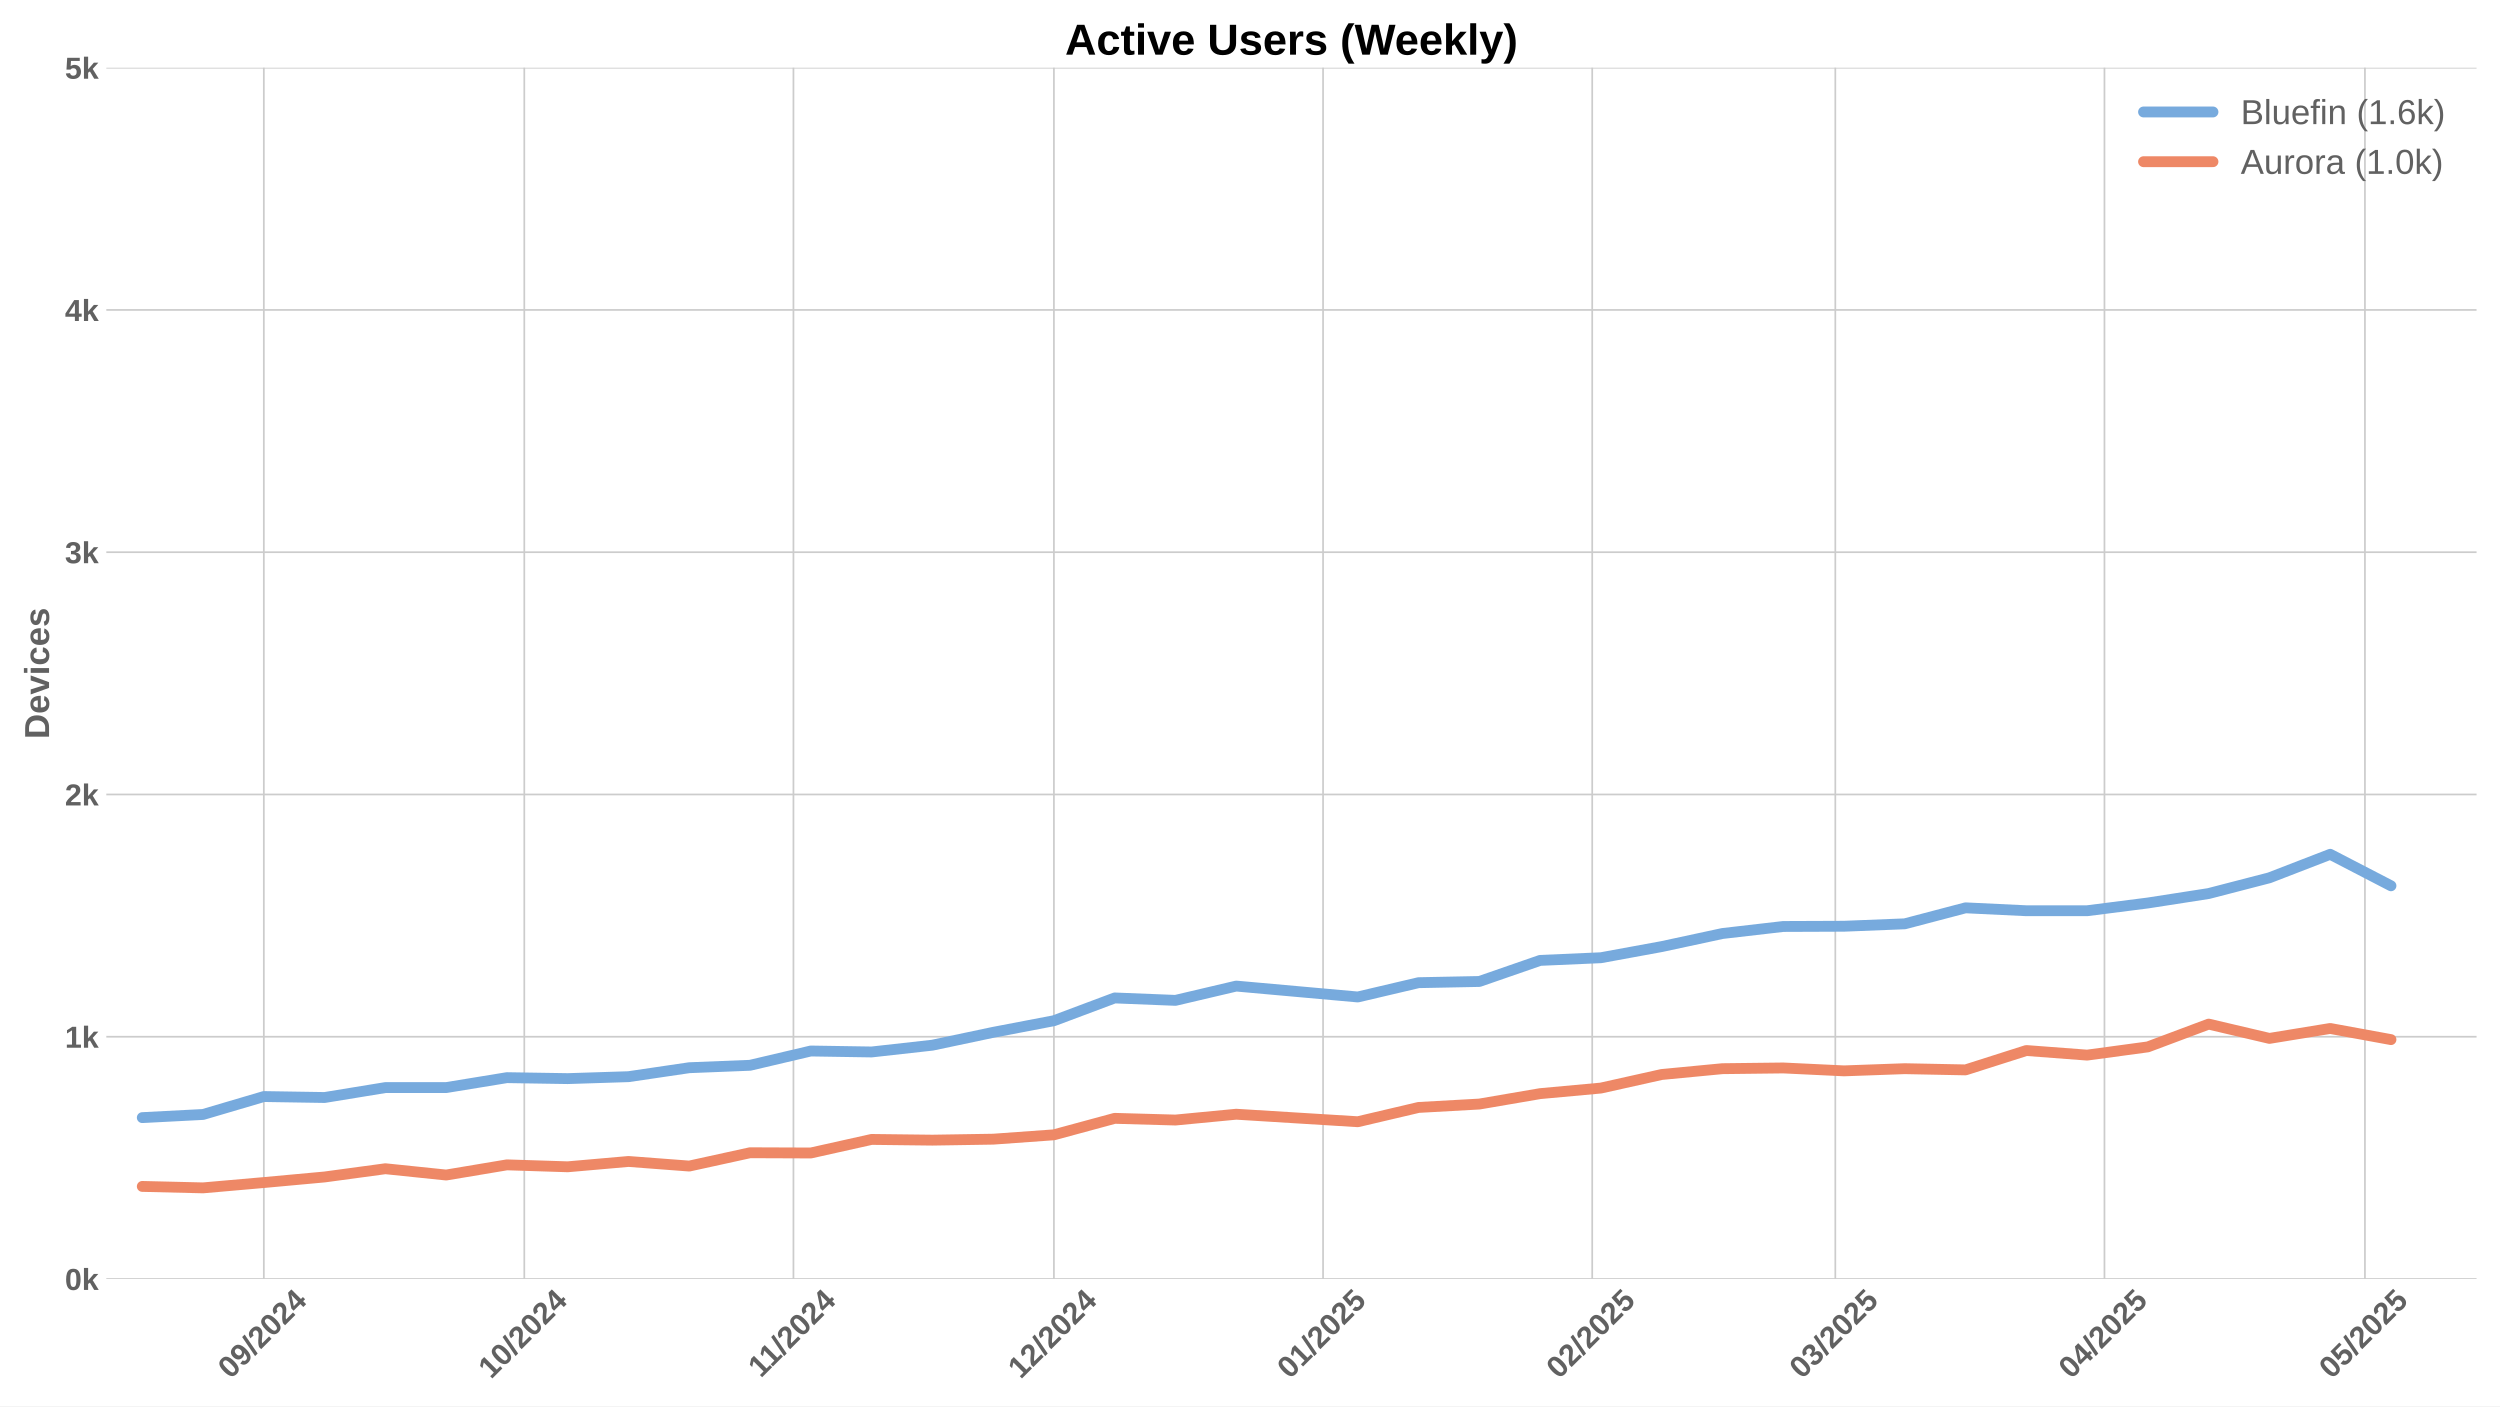
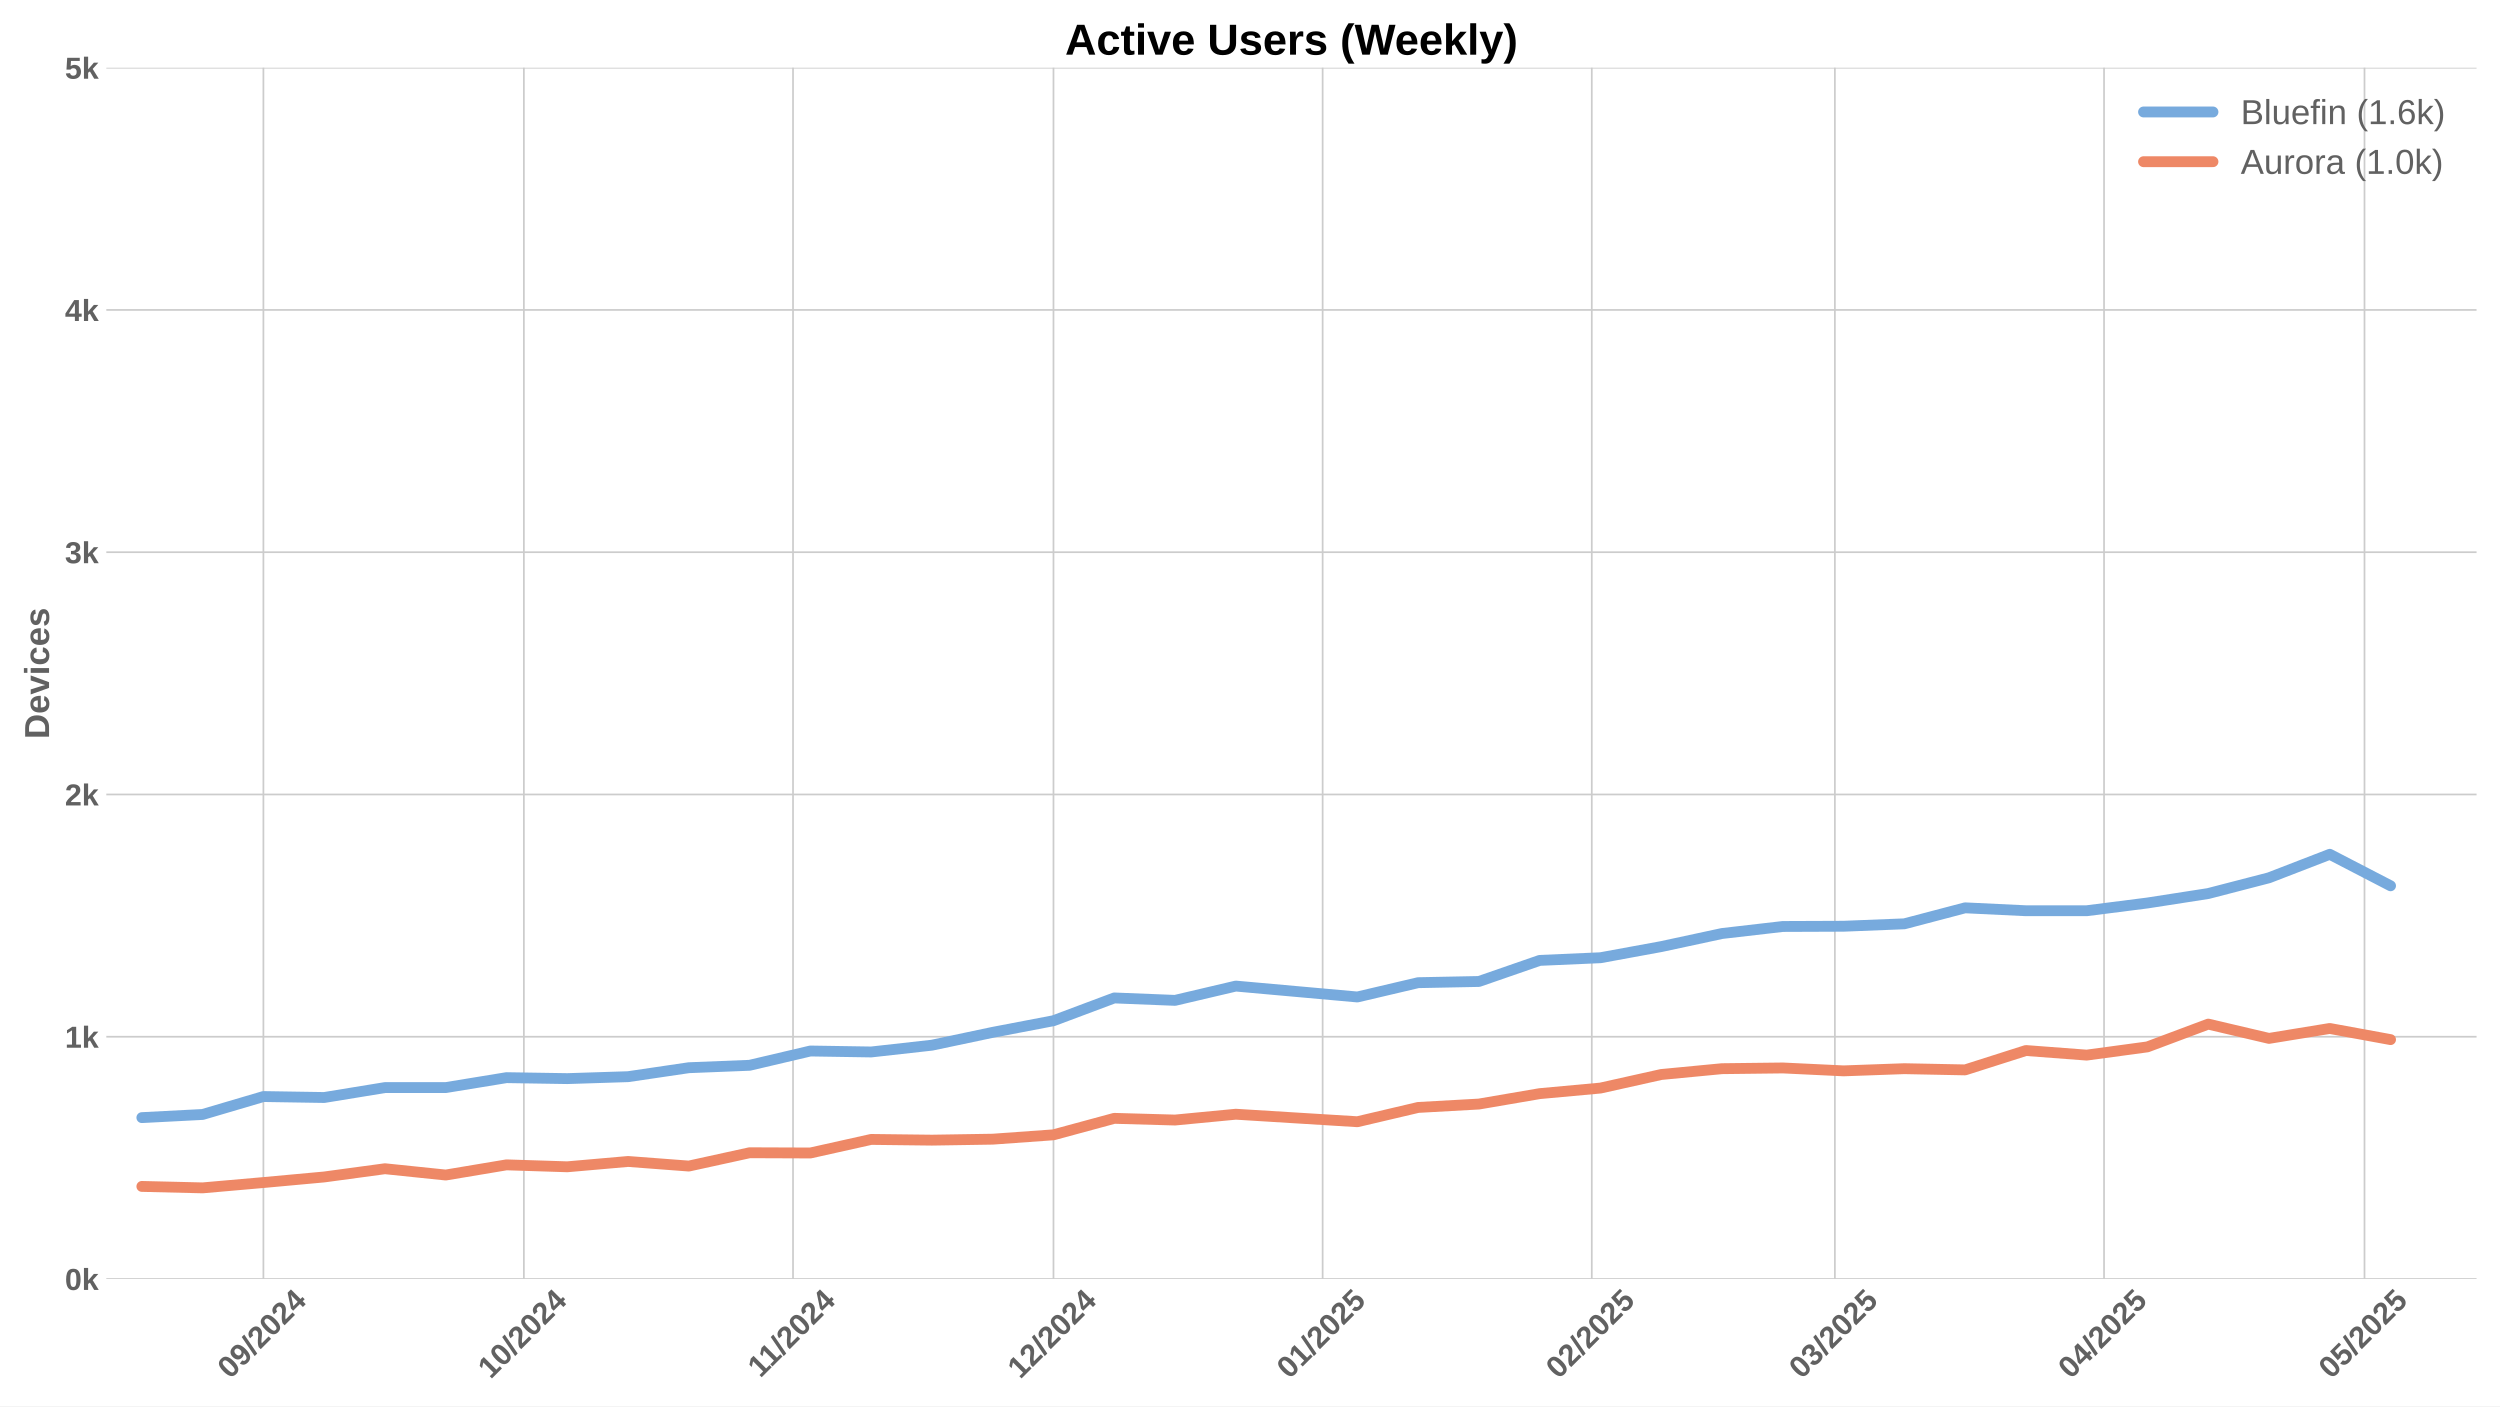
<svg xmlns="http://www.w3.org/2000/svg" xmlns:xlink="http://www.w3.org/1999/xlink" width="1152pt" height="648pt" viewBox="0 0 1152 648" version="1.1">
  <defs>
    <style type="text/css">*{stroke-linejoin: round; stroke-linecap: butt}</style>
  </defs>
  <g id="figure_1">
    <g id="patch_1">
      <path d="M 0 648  L 1152 648  L 1152 0  L 0 0  z " style="fill: #ffffff" />
    </g>
    <g id="axes_1">
      <g id="patch_2">
        <path d="M 48.99 589.343  L 1141.2 589.343  L 1141.2 31.2  L 48.99 31.2  z " style="fill: #ffffff" />
      </g>
      <g id="matplotlib.axis_1">
        <g id="xtick_1">
          <g id="line2d_1">
-             <path d="M 121.573 589.343  L 121.573 31.2  " clip-path="url(#p0af22b8884)" style="fill: none; stroke: #cccccc; stroke-width: 0.8; stroke-linecap: round" />
+             <path d="M 121.376 589.343  L 121.376 31.2  " clip-path="url(#pfebfe35dcc)" style="fill: none; stroke: #cccccc; stroke-width: 0.8; stroke-linecap: round" />
          </g>
          <g id="line2d_2" />
          <g id="text_1">
-             <g style="fill: #616161" transform="translate(106.2426 635.7977) rotate(-45) scale(0.14 -0.14)">
+             <g style="fill: #616161" transform="translate(106.0461 635.7977) rotate(-45) scale(0.14 -0.14)">
              <defs>
                <path id="LiberationSans-Bold-30" d="M 3297 2203  Q 3297 1088 2914 512  Q 2531 -63 1766 -63  Q 253 -63 253 2203  Q 253 2994 418 3494  Q 584 3994 915 4231  Q 1247 4469 1791 4469  Q 2572 4469 2934 3903  Q 3297 3338 3297 2203  z M 2416 2203  Q 2416 2813 2356 3150  Q 2297 3488 2165 3634  Q 2034 3781 1784 3781  Q 1519 3781 1383 3632  Q 1247 3484 1189 3148  Q 1131 2813 1131 2203  Q 1131 1600 1192 1261  Q 1253 922 1386 775  Q 1519 628 1772 628  Q 2022 628 2158 783  Q 2294 938 2355 1278  Q 2416 1619 2416 2203  z " transform="scale(0.015625)" />
                <path id="LiberationSans-Bold-39" d="M 3322 2272  Q 3322 1100 2894 518  Q 2466 -63 1678 -63  Q 1097 -63 767 185  Q 438 434 300 972  L 1125 1088  Q 1247 628 1688 628  Q 2056 628 2254 981  Q 2453 1334 2459 2028  Q 2341 1794 2070 1661  Q 1800 1528 1488 1528  Q 906 1528 564 1923  Q 222 2319 222 2994  Q 222 3688 623 4078  Q 1025 4469 1759 4469  Q 2550 4469 2936 3920  Q 3322 3372 3322 2272  z M 2394 2888  Q 2394 3297 2214 3539  Q 2034 3781 1738 3781  Q 1447 3781 1280 3570  Q 1113 3359 1113 2988  Q 1113 2622 1278 2401  Q 1444 2181 1741 2181  Q 2022 2181 2208 2373  Q 2394 2566 2394 2888  z " transform="scale(0.015625)" />
                <path id="LiberationSans-Bold-2f" d="M 63 -128  L 972 4638  L 1716 4638  L 822 -128  L 63 -128  z " transform="scale(0.015625)" />
                <path id="LiberationSans-Bold-32" d="M 222 0  L 222 609  Q 394 988 711 1347  Q 1028 1706 1509 2097  Q 1972 2472 2158 2715  Q 2344 2959 2344 3194  Q 2344 3769 1766 3769  Q 1484 3769 1336 3617  Q 1188 3466 1144 3163  L 259 3213  Q 334 3825 717 4147  Q 1100 4469 1759 4469  Q 2472 4469 2853 4144  Q 3234 3819 3234 3231  Q 3234 2922 3112 2672  Q 2991 2422 2800 2211  Q 2609 2000 2376 1815  Q 2144 1631 1925 1456  Q 1706 1281 1526 1103  Q 1347 925 1259 722  L 3303 722  L 3303 0  L 222 0  z " transform="scale(0.015625)" />
                <path id="LiberationSans-Bold-34" d="M 2938 897  L 2938 0  L 2100 0  L 2100 897  L 97 897  L 97 1556  L 1956 4403  L 2938 4403  L 2938 1550  L 3525 1550  L 3525 897  L 2938 897  z M 2100 2991  Q 2100 3159 2111 3356  Q 2122 3553 2128 3609  Q 2047 3434 1834 3103  L 813 1550  L 2100 1550  L 2100 2991  z " transform="scale(0.015625)" />
              </defs>
              <use xlink:href="#LiberationSans-Bold-30" />
              <use xlink:href="#LiberationSans-Bold-39" transform="translate(55.61523 0)" />
              <use xlink:href="#LiberationSans-Bold-2f" transform="translate(111.2305 0)" />
              <use xlink:href="#LiberationSans-Bold-32" transform="translate(139.0137 0)" />
              <use xlink:href="#LiberationSans-Bold-30" transform="translate(194.6289 0)" />
              <use xlink:href="#LiberationSans-Bold-32" transform="translate(250.2441 0)" />
              <use xlink:href="#LiberationSans-Bold-34" transform="translate(305.8594 0)" />
            </g>
          </g>
        </g>
        <g id="xtick_2">
          <g id="line2d_3">
-             <path d="M 241.596 589.343  L 241.596 31.2  " clip-path="url(#p0af22b8884)" style="fill: none; stroke: #cccccc; stroke-width: 0.8; stroke-linecap: round" />
+             <path d="M 241.399 589.343  L 241.399 31.2  " clip-path="url(#pfebfe35dcc)" style="fill: none; stroke: #cccccc; stroke-width: 0.8; stroke-linecap: round" />
          </g>
          <g id="line2d_4" />
          <g id="text_2">
-             <g style="fill: #616161" transform="translate(226.2656 635.7977) rotate(-45) scale(0.14 -0.14)">
+             <g style="fill: #616161" transform="translate(226.0692 635.7977) rotate(-45) scale(0.14 -0.14)">
              <defs>
                <path id="LiberationSans-Bold-31" d="M 403 0  L 403 653  L 1494 653  L 1494 3656  L 438 2997  L 438 3688  L 1541 4403  L 2372 4403  L 2372 653  L 3381 653  L 3381 0  L 403 0  z " transform="scale(0.015625)" />
              </defs>
              <use xlink:href="#LiberationSans-Bold-31" />
              <use xlink:href="#LiberationSans-Bold-30" transform="translate(55.61523 0)" />
              <use xlink:href="#LiberationSans-Bold-2f" transform="translate(111.2305 0)" />
              <use xlink:href="#LiberationSans-Bold-32" transform="translate(139.0137 0)" />
              <use xlink:href="#LiberationSans-Bold-30" transform="translate(194.6289 0)" />
              <use xlink:href="#LiberationSans-Bold-32" transform="translate(250.2441 0)" />
              <use xlink:href="#LiberationSans-Bold-34" transform="translate(305.8594 0)" />
            </g>
          </g>
        </g>
        <g id="xtick_3">
          <g id="line2d_5">
-             <path d="M 365.62 589.343  L 365.62 31.2  " clip-path="url(#p0af22b8884)" style="fill: none; stroke: #cccccc; stroke-width: 0.8; stroke-linecap: round" />
+             <path d="M 365.423 589.343  L 365.423 31.2  " clip-path="url(#pfebfe35dcc)" style="fill: none; stroke: #cccccc; stroke-width: 0.8; stroke-linecap: round" />
          </g>
          <g id="line2d_6" />
          <g id="text_3">
-             <g style="fill: #616161" transform="translate(350.5617 635.2532) rotate(-45) scale(0.14 -0.14)">
+             <g style="fill: #616161" transform="translate(350.3653 635.2532) rotate(-45) scale(0.14 -0.14)">
              <use xlink:href="#LiberationSans-Bold-31" />
              <use xlink:href="#LiberationSans-Bold-31" transform="translate(50.11523 0)" />
              <use xlink:href="#LiberationSans-Bold-2f" transform="translate(105.7305 0)" />
              <use xlink:href="#LiberationSans-Bold-32" transform="translate(133.5137 0)" />
              <use xlink:href="#LiberationSans-Bold-30" transform="translate(189.1289 0)" />
              <use xlink:href="#LiberationSans-Bold-32" transform="translate(244.7441 0)" />
              <use xlink:href="#LiberationSans-Bold-34" transform="translate(300.3594 0)" />
            </g>
          </g>
        </g>
        <g id="xtick_4">
          <g id="line2d_7">
-             <path d="M 485.643 589.343  L 485.643 31.2  " clip-path="url(#p0af22b8884)" style="fill: none; stroke: #cccccc; stroke-width: 0.8; stroke-linecap: round" />
+             <path d="M 485.446 589.343  L 485.446 31.2  " clip-path="url(#pfebfe35dcc)" style="fill: none; stroke: #cccccc; stroke-width: 0.8; stroke-linecap: round" />
          </g>
          <g id="line2d_8" />
          <g id="text_4">
-             <g style="fill: #616161" transform="translate(470.3126 635.7977) rotate(-45) scale(0.14 -0.14)">
+             <g style="fill: #616161" transform="translate(470.1161 635.7977) rotate(-45) scale(0.14 -0.14)">
              <use xlink:href="#LiberationSans-Bold-31" />
              <use xlink:href="#LiberationSans-Bold-32" transform="translate(55.61523 0)" />
              <use xlink:href="#LiberationSans-Bold-2f" transform="translate(111.2305 0)" />
              <use xlink:href="#LiberationSans-Bold-32" transform="translate(139.0137 0)" />
              <use xlink:href="#LiberationSans-Bold-30" transform="translate(194.6289 0)" />
              <use xlink:href="#LiberationSans-Bold-32" transform="translate(250.2441 0)" />
              <use xlink:href="#LiberationSans-Bold-34" transform="translate(305.8594 0)" />
            </g>
          </g>
        </g>
        <g id="xtick_5">
          <g id="line2d_9">
-             <path d="M 609.667 589.343  L 609.667 31.2  " clip-path="url(#p0af22b8884)" style="fill: none; stroke: #cccccc; stroke-width: 0.8; stroke-linecap: round" />
+             <path d="M 609.47 589.343  L 609.47 31.2  " clip-path="url(#pfebfe35dcc)" style="fill: none; stroke: #cccccc; stroke-width: 0.8; stroke-linecap: round" />
          </g>
          <g id="line2d_10" />
          <g id="text_5">
-             <g style="fill: #616161" transform="translate(594.3364 635.7977) rotate(-45) scale(0.14 -0.14)">
+             <g style="fill: #616161" transform="translate(594.14 635.7977) rotate(-45) scale(0.14 -0.14)">
              <defs>
                <path id="LiberationSans-Bold-35" d="M 3381 1466  Q 3381 766 2945 351  Q 2509 -63 1750 -63  Q 1088 -63 689 235  Q 291 534 197 1100  L 1075 1172  Q 1144 891 1319 762  Q 1494 634 1759 634  Q 2088 634 2283 843  Q 2478 1053 2478 1447  Q 2478 1794 2293 2001  Q 2109 2209 1778 2209  Q 1413 2209 1181 1925  L 325 1925  L 478 4403  L 3125 4403  L 3125 3750  L 1275 3750  L 1203 2638  Q 1522 2919 2000 2919  Q 2628 2919 3004 2528  Q 3381 2138 3381 1466  z " transform="scale(0.015625)" />
              </defs>
              <use xlink:href="#LiberationSans-Bold-30" />
              <use xlink:href="#LiberationSans-Bold-31" transform="translate(55.61523 0)" />
              <use xlink:href="#LiberationSans-Bold-2f" transform="translate(111.2305 0)" />
              <use xlink:href="#LiberationSans-Bold-32" transform="translate(139.0137 0)" />
              <use xlink:href="#LiberationSans-Bold-30" transform="translate(194.6289 0)" />
              <use xlink:href="#LiberationSans-Bold-32" transform="translate(250.2441 0)" />
              <use xlink:href="#LiberationSans-Bold-35" transform="translate(305.8594 0)" />
            </g>
          </g>
        </g>
        <g id="xtick_6">
          <g id="line2d_11">
-             <path d="M 733.691 589.343  L 733.691 31.2  " clip-path="url(#p0af22b8884)" style="fill: none; stroke: #cccccc; stroke-width: 0.8; stroke-linecap: round" />
+             <path d="M 733.494 589.343  L 733.494 31.2  " clip-path="url(#pfebfe35dcc)" style="fill: none; stroke: #cccccc; stroke-width: 0.8; stroke-linecap: round" />
          </g>
          <g id="line2d_12" />
          <g id="text_6">
-             <g style="fill: #616161" transform="translate(718.3603 635.7977) rotate(-45) scale(0.14 -0.14)">
+             <g style="fill: #616161" transform="translate(718.1638 635.7977) rotate(-45) scale(0.14 -0.14)">
              <use xlink:href="#LiberationSans-Bold-30" />
              <use xlink:href="#LiberationSans-Bold-32" transform="translate(55.61523 0)" />
              <use xlink:href="#LiberationSans-Bold-2f" transform="translate(111.2305 0)" />
              <use xlink:href="#LiberationSans-Bold-32" transform="translate(139.0137 0)" />
              <use xlink:href="#LiberationSans-Bold-30" transform="translate(194.6289 0)" />
              <use xlink:href="#LiberationSans-Bold-32" transform="translate(250.2441 0)" />
              <use xlink:href="#LiberationSans-Bold-35" transform="translate(305.8594 0)" />
            </g>
          </g>
        </g>
        <g id="xtick_7">
          <g id="line2d_13">
-             <path d="M 845.712 589.343  L 845.712 31.2  " clip-path="url(#p0af22b8884)" style="fill: none; stroke: #cccccc; stroke-width: 0.8; stroke-linecap: round" />
+             <path d="M 845.516 589.343  L 845.516 31.2  " clip-path="url(#pfebfe35dcc)" style="fill: none; stroke: #cccccc; stroke-width: 0.8; stroke-linecap: round" />
          </g>
          <g id="line2d_14" />
          <g id="text_7">
-             <g style="fill: #616161" transform="translate(830.3818 635.7977) rotate(-45) scale(0.14 -0.14)">
+             <g style="fill: #616161" transform="translate(830.1853 635.7977) rotate(-45) scale(0.14 -0.14)">
              <defs>
                <path id="LiberationSans-Bold-33" d="M 3328 1222  Q 3328 603 2922 265  Q 2516 -72 1766 -72  Q 1056 -72 637 254  Q 219 581 147 1197  L 1041 1275  Q 1125 641 1763 641  Q 2078 641 2253 797  Q 2428 953 2428 1275  Q 2428 1569 2215 1725  Q 2003 1881 1584 1881  L 1278 1881  L 1278 2591  L 1566 2591  Q 1944 2591 2134 2745  Q 2325 2900 2325 3188  Q 2325 3459 2173 3614  Q 2022 3769 1731 3769  Q 1459 3769 1292 3619  Q 1125 3469 1100 3194  L 222 3256  Q 291 3825 694 4147  Q 1097 4469 1747 4469  Q 2438 4469 2827 4158  Q 3216 3847 3216 3297  Q 3216 2884 2973 2618  Q 2731 2353 2275 2266  L 2275 2253  Q 2781 2194 3054 1920  Q 3328 1647 3328 1222  z " transform="scale(0.015625)" />
              </defs>
              <use xlink:href="#LiberationSans-Bold-30" />
              <use xlink:href="#LiberationSans-Bold-33" transform="translate(55.61523 0)" />
              <use xlink:href="#LiberationSans-Bold-2f" transform="translate(111.2305 0)" />
              <use xlink:href="#LiberationSans-Bold-32" transform="translate(139.0137 0)" />
              <use xlink:href="#LiberationSans-Bold-30" transform="translate(194.6289 0)" />
              <use xlink:href="#LiberationSans-Bold-32" transform="translate(250.2441 0)" />
              <use xlink:href="#LiberationSans-Bold-35" transform="translate(305.8594 0)" />
            </g>
          </g>
        </g>
        <g id="xtick_8">
          <g id="line2d_15">
-             <path d="M 969.736 589.343  L 969.736 31.2  " clip-path="url(#p0af22b8884)" style="fill: none; stroke: #cccccc; stroke-width: 0.8; stroke-linecap: round" />
+             <path d="M 969.539 589.343  L 969.539 31.2  " clip-path="url(#pfebfe35dcc)" style="fill: none; stroke: #cccccc; stroke-width: 0.8; stroke-linecap: round" />
          </g>
          <g id="line2d_16" />
          <g id="text_8">
-             <g style="fill: #616161" transform="translate(954.4056 635.7977) rotate(-45) scale(0.14 -0.14)">
+             <g style="fill: #616161" transform="translate(954.2092 635.7977) rotate(-45) scale(0.14 -0.14)">
              <use xlink:href="#LiberationSans-Bold-30" />
              <use xlink:href="#LiberationSans-Bold-34" transform="translate(55.61523 0)" />
              <use xlink:href="#LiberationSans-Bold-2f" transform="translate(111.2305 0)" />
              <use xlink:href="#LiberationSans-Bold-32" transform="translate(139.0137 0)" />
              <use xlink:href="#LiberationSans-Bold-30" transform="translate(194.6289 0)" />
              <use xlink:href="#LiberationSans-Bold-32" transform="translate(250.2441 0)" />
              <use xlink:href="#LiberationSans-Bold-35" transform="translate(305.8594 0)" />
            </g>
          </g>
        </g>
        <g id="xtick_9">
          <g id="line2d_17">
-             <path d="M 1089.759 589.343  L 1089.759 31.2  " clip-path="url(#p0af22b8884)" style="fill: none; stroke: #cccccc; stroke-width: 0.8; stroke-linecap: round" />
+             <path d="M 1089.563 589.343  L 1089.563 31.2  " clip-path="url(#pfebfe35dcc)" style="fill: none; stroke: #cccccc; stroke-width: 0.8; stroke-linecap: round" />
          </g>
          <g id="line2d_18" />
          <g id="text_9">
-             <g style="fill: #616161" transform="translate(1074.429 635.7977) rotate(-45) scale(0.14 -0.14)">
+             <g style="fill: #616161" transform="translate(1074.232 635.7977) rotate(-45) scale(0.14 -0.14)">
              <use xlink:href="#LiberationSans-Bold-30" />
              <use xlink:href="#LiberationSans-Bold-35" transform="translate(55.61523 0)" />
              <use xlink:href="#LiberationSans-Bold-2f" transform="translate(111.2305 0)" />
              <use xlink:href="#LiberationSans-Bold-32" transform="translate(139.0137 0)" />
              <use xlink:href="#LiberationSans-Bold-30" transform="translate(194.6289 0)" />
              <use xlink:href="#LiberationSans-Bold-32" transform="translate(250.2441 0)" />
              <use xlink:href="#LiberationSans-Bold-35" transform="translate(305.8594 0)" />
            </g>
          </g>
        </g>
      </g>
      <g id="matplotlib.axis_2">
        <g id="ytick_1">
          <g id="line2d_19">
-             <path d="M 48.99 589.343  L 1141.2 589.343  " clip-path="url(#p0af22b8884)" style="fill: none; stroke: #cccccc; stroke-width: 0.8; stroke-linecap: round" />
+             <path d="M 48.99 589.343  L 1141.2 589.343  " clip-path="url(#pfebfe35dcc)" style="fill: none; stroke: #cccccc; stroke-width: 0.8; stroke-linecap: round" />
          </g>
          <g id="line2d_20" />
          <g id="text_10">
            <g style="fill: #616161" transform="translate(29.91937 594.416) scale(0.14 -0.14)">
              <defs>
                <path id="LiberationSans-Bold-6b" d="M 2606 0  L 1703 1531  L 1325 1269  L 1325 0  L 447 0  L 447 4638  L 1325 4638  L 1325 1981  L 2531 3381  L 3475 3381  L 2288 2063  L 3566 0  L 2606 0  z " transform="scale(0.015625)" />
              </defs>
              <use xlink:href="#LiberationSans-Bold-30" />
              <use xlink:href="#LiberationSans-Bold-6b" transform="translate(55.61523 0)" />
            </g>
          </g>
        </g>
        <g id="ytick_2">
          <g id="line2d_21">
-             <path d="M 48.99 477.715  L 1141.2 477.715  " clip-path="url(#p0af22b8884)" style="fill: none; stroke: #cccccc; stroke-width: 0.8; stroke-linecap: round" />
+             <path d="M 48.99 477.715  L 1141.2 477.715  " clip-path="url(#pfebfe35dcc)" style="fill: none; stroke: #cccccc; stroke-width: 0.8; stroke-linecap: round" />
          </g>
          <g id="line2d_22" />
          <g id="text_11">
            <g style="fill: #616161" transform="translate(29.91937 482.7874) scale(0.14 -0.14)">
              <use xlink:href="#LiberationSans-Bold-31" />
              <use xlink:href="#LiberationSans-Bold-6b" transform="translate(55.61523 0)" />
            </g>
          </g>
        </g>
        <g id="ytick_3">
          <g id="line2d_23">
-             <path d="M 48.99 366.086  L 1141.2 366.086  " clip-path="url(#p0af22b8884)" style="fill: none; stroke: #cccccc; stroke-width: 0.8; stroke-linecap: round" />
+             <path d="M 48.99 366.086  L 1141.2 366.086  " clip-path="url(#pfebfe35dcc)" style="fill: none; stroke: #cccccc; stroke-width: 0.8; stroke-linecap: round" />
          </g>
          <g id="line2d_24" />
          <g id="text_12">
            <g style="fill: #616161" transform="translate(29.91937 371.1587) scale(0.14 -0.14)">
              <use xlink:href="#LiberationSans-Bold-32" />
              <use xlink:href="#LiberationSans-Bold-6b" transform="translate(55.61523 0)" />
            </g>
          </g>
        </g>
        <g id="ytick_4">
          <g id="line2d_25">
-             <path d="M 48.99 254.457  L 1141.2 254.457  " clip-path="url(#p0af22b8884)" style="fill: none; stroke: #cccccc; stroke-width: 0.8; stroke-linecap: round" />
+             <path d="M 48.99 254.457  L 1141.2 254.457  " clip-path="url(#pfebfe35dcc)" style="fill: none; stroke: #cccccc; stroke-width: 0.8; stroke-linecap: round" />
          </g>
          <g id="line2d_26" />
          <g id="text_13">
            <g style="fill: #616161" transform="translate(29.91937 259.5301) scale(0.14 -0.14)">
              <use xlink:href="#LiberationSans-Bold-33" />
              <use xlink:href="#LiberationSans-Bold-6b" transform="translate(55.61523 0)" />
            </g>
          </g>
        </g>
        <g id="ytick_5">
          <g id="line2d_27">
-             <path d="M 48.99 142.829  L 1141.2 142.829  " clip-path="url(#p0af22b8884)" style="fill: none; stroke: #cccccc; stroke-width: 0.8; stroke-linecap: round" />
+             <path d="M 48.99 142.829  L 1141.2 142.829  " clip-path="url(#pfebfe35dcc)" style="fill: none; stroke: #cccccc; stroke-width: 0.8; stroke-linecap: round" />
          </g>
          <g id="line2d_28" />
          <g id="text_14">
            <g style="fill: #616161" transform="translate(29.91937 147.9015) scale(0.14 -0.14)">
              <use xlink:href="#LiberationSans-Bold-34" />
              <use xlink:href="#LiberationSans-Bold-6b" transform="translate(55.61523 0)" />
            </g>
          </g>
        </g>
        <g id="ytick_6">
          <g id="line2d_29">
-             <path d="M 48.99 31.2  L 1141.2 31.2  " clip-path="url(#p0af22b8884)" style="fill: none; stroke: #cccccc; stroke-width: 0.8; stroke-linecap: round" />
+             <path d="M 48.99 31.2  L 1141.2 31.2  " clip-path="url(#pfebfe35dcc)" style="fill: none; stroke: #cccccc; stroke-width: 0.8; stroke-linecap: round" />
          </g>
          <g id="line2d_30" />
          <g id="text_15">
            <g style="fill: #616161" transform="translate(29.91937 36.27281) scale(0.14 -0.14)">
              <use xlink:href="#LiberationSans-Bold-35" />
              <use xlink:href="#LiberationSans-Bold-6b" transform="translate(55.61523 0)" />
            </g>
          </g>
        </g>
        <g id="text_16">
          <g style="fill: #616161" transform="translate(22.59937 340.5153) rotate(-90) scale(0.16 -0.16)">
            <defs>
              <path id="LiberationSans-Bold-44" d="M 4353 2234  Q 4353 1553 4086 1045  Q 3819 538 3330 269  Q 2841 0 2209 0  L 428 0  L 428 4403  L 2022 4403  Q 3134 4403 3743 3842  Q 4353 3281 4353 2234  z M 3425 2234  Q 3425 2944 3056 3317  Q 2688 3691 2003 3691  L 1350 3691  L 1350 713  L 2131 713  Q 2725 713 3075 1122  Q 3425 1531 3425 2234  z " transform="scale(0.015625)" />
              <path id="LiberationSans-Bold-65" d="M 1831 -63  Q 1069 -63 659 389  Q 250 841 250 1706  Q 250 2544 665 2994  Q 1081 3444 1844 3444  Q 2572 3444 2956 2961  Q 3341 2478 3341 1547  L 3341 1522  L 1172 1522  Q 1172 1028 1355 776  Q 1538 525 1875 525  Q 2341 525 2463 928  L 3291 856  Q 2931 -63 1831 -63  z M 1831 2891  Q 1522 2891 1355 2675  Q 1188 2459 1178 2072  L 2491 2072  Q 2466 2481 2294 2686  Q 2122 2891 1831 2891  z " transform="scale(0.015625)" />
              <path id="LiberationSans-Bold-76" d="M 2284 0  L 1234 0  L 25 3381  L 953 3381  L 1544 1491  Q 1591 1334 1766 709  Q 1797 838 1894 1159  Q 1991 1481 2613 3381  L 3531 3381  L 2284 0  z " transform="scale(0.015625)" />
              <path id="LiberationSans-Bold-69" d="M 447 3991  L 447 4638  L 1325 4638  L 1325 3991  L 447 3991  z M 447 0  L 447 3381  L 1325 3381  L 1325 0  L 447 0  z " transform="scale(0.015625)" />
              <path id="LiberationSans-Bold-63" d="M 1856 -63  Q 1088 -63 669 395  Q 250 853 250 1672  Q 250 2509 672 2976  Q 1094 3444 1869 3444  Q 2466 3444 2856 3144  Q 3247 2844 3347 2316  L 2463 2272  Q 2425 2531 2275 2686  Q 2125 2841 1850 2841  Q 1172 2841 1172 1706  Q 1172 538 1863 538  Q 2113 538 2281 695  Q 2450 853 2491 1166  L 3372 1125  Q 3325 778 3123 506  Q 2922 234 2594 85  Q 2266 -63 1856 -63  z " transform="scale(0.015625)" />
              <path id="LiberationSans-Bold-73" d="M 3297 988  Q 3297 497 2895 217  Q 2494 -63 1784 -63  Q 1088 -63 717 157  Q 347 378 225 844  L 997 959  Q 1063 719 1223 619  Q 1384 519 1784 519  Q 2153 519 2322 612  Q 2491 706 2491 906  Q 2491 1069 2355 1164  Q 2219 1259 1894 1325  Q 1150 1472 890 1598  Q 631 1725 495 1926  Q 359 2128 359 2422  Q 359 2906 732 3176  Q 1106 3447 1791 3447  Q 2394 3447 2761 3212  Q 3128 2978 3219 2534  L 2441 2453  Q 2403 2659 2256 2761  Q 2109 2863 1791 2863  Q 1478 2863 1322 2783  Q 1166 2703 1166 2516  Q 1166 2369 1286 2283  Q 1406 2197 1691 2141  Q 2088 2059 2395 1973  Q 2703 1888 2889 1769  Q 3075 1650 3186 1464  Q 3297 1278 3297 988  z " transform="scale(0.015625)" />
            </defs>
            <use xlink:href="#LiberationSans-Bold-44" />
            <use xlink:href="#LiberationSans-Bold-65" transform="translate(72.2168 0)" />
            <use xlink:href="#LiberationSans-Bold-76" transform="translate(127.832 0)" />
            <use xlink:href="#LiberationSans-Bold-69" transform="translate(183.4473 0)" />
            <use xlink:href="#LiberationSans-Bold-63" transform="translate(211.2305 0)" />
            <use xlink:href="#LiberationSans-Bold-65" transform="translate(266.8457 0)" />
            <use xlink:href="#LiberationSans-Bold-73" transform="translate(322.4609 0)" />
          </g>
        </g>
      </g>
      <g id="line2d_31">
-         <path d="M 65.562 514.999  L 93.567 513.547  L 121.573 505.287  L 149.578 505.733  L 177.584 501.157  L 205.589 501.157  L 233.594 496.58  L 261.6 497.026  L 289.605 496.133  L 317.611 492.003  L 345.616 490.887  L 373.621 484.301  L 401.627 484.747  L 429.632 481.622  L 457.637 475.705  L 485.643 470.347  L 513.648 459.854  L 541.654 460.97  L 569.659 454.384  L 625.67 459.407  L 653.675 452.821  L 681.681 452.263  L 709.686 442.552  L 737.691 441.324  L 765.697 436.189  L 793.702 430.161  L 821.707 426.924  L 849.713 426.812  L 877.718 425.696  L 905.724 418.328  L 933.729 419.668  L 961.734 419.668  L 989.74 416.096  L 1017.745 411.742  L 1045.751 404.486  L 1073.756 393.658  L 1101.761 408.17  " clip-path="url(#p0af22b8884)" style="fill: none; stroke: #77aadd; stroke-width: 5; stroke-linecap: round" />
+         <path d="M 65.366 514.999  L 93.371 513.547  L 121.376 505.287  L 149.382 505.733  L 177.387 501.157  L 205.393 501.157  L 233.398 496.58  L 261.403 497.026  L 289.409 496.133  L 317.414 492.003  L 345.419 490.887  L 373.425 484.301  L 401.43 484.747  L 429.436 481.622  L 457.441 475.705  L 485.446 470.347  L 513.452 459.854  L 541.457 460.97  L 569.463 454.384  L 625.473 459.407  L 653.479 452.821  L 681.484 452.263  L 709.489 442.552  L 737.495 441.324  L 765.5 436.189  L 793.506 430.161  L 821.511 426.924  L 849.516 426.812  L 877.522 425.696  L 905.527 418.328  L 933.533 419.668  L 961.538 419.668  L 989.543 416.096  L 1017.549 411.742  L 1045.554 404.486  L 1073.559 393.658  L 1101.565 408.17  " clip-path="url(#pfebfe35dcc)" style="fill: none; stroke: #77aadd; stroke-width: 5; stroke-linecap: round" />
      </g>
      <g id="line2d_32">
-         <path d="M 65.562 546.701  L 93.567 547.371  L 121.573 544.915  L 149.578 542.348  L 177.584 538.552  L 205.589 541.455  L 233.594 536.766  L 261.6 537.659  L 289.605 535.203  L 317.611 537.324  L 345.616 531.185  L 373.621 531.296  L 401.627 525.045  L 429.632 525.38  L 457.637 524.933  L 485.643 522.924  L 513.648 515.333  L 541.654 516.115  L 569.659 513.436  L 625.67 516.896  L 653.675 510.31  L 681.681 508.747  L 709.686 503.947  L 737.691 501.38  L 765.697 495.129  L 793.702 492.45  L 821.707 492.115  L 849.713 493.454  L 877.718 492.45  L 905.724 493.008  L 933.729 484.077  L 961.734 486.198  L 989.74 482.403  L 1017.745 471.91  L 1045.751 478.496  L 1073.756 473.919  L 1101.761 479.054  " clip-path="url(#p0af22b8884)" style="fill: none; stroke: #ee8866; stroke-width: 5; stroke-linecap: round" />
+         <path d="M 65.366 546.701  L 93.371 547.371  L 121.376 544.915  L 149.382 542.348  L 177.387 538.552  L 205.393 541.455  L 233.398 536.766  L 261.403 537.659  L 289.409 535.203  L 317.414 537.324  L 345.419 531.185  L 373.425 531.296  L 401.43 525.045  L 429.436 525.38  L 457.441 524.933  L 485.446 522.924  L 513.452 515.333  L 541.457 516.115  L 569.463 513.436  L 625.473 516.896  L 653.479 510.31  L 681.484 508.747  L 709.489 503.947  L 737.495 501.38  L 765.5 495.129  L 793.506 492.45  L 821.511 492.115  L 849.516 493.454  L 877.522 492.45  L 905.527 493.008  L 933.533 484.077  L 961.538 486.198  L 989.543 482.403  L 1017.549 471.91  L 1045.554 478.496  L 1073.559 473.919  L 1101.565 479.054  " clip-path="url(#pfebfe35dcc)" style="fill: none; stroke: #ee8866; stroke-width: 5; stroke-linecap: round" />
      </g>
      <g id="patch_3">
        <path d="M 48.99 589.343  L 48.99 31.2  " style="fill: none" />
      </g>
      <g id="patch_4">
        <path d="M 1141.2 589.343  L 1141.2 31.2  " style="fill: none" />
      </g>
      <g id="patch_5">
        <path d="M 48.99 589.343  L 1141.2 589.343  " style="fill: none" />
      </g>
      <g id="patch_6">
        <path d="M 48.99 31.2  L 1141.2 31.2  " style="fill: none" />
      </g>
      <g id="text_17">
        <g transform="translate(490.7841 25.2) scale(0.2 -0.2)">
          <defs>
            <path id="LiberationSans-Bold-41" d="M 3541 0  L 3150 1125  L 1472 1125  L 1081 0  L 159 0  L 1766 4403  L 2853 4403  L 4453 0  L 3541 0  z M 2309 3725  L 2291 3656  Q 2259 3544 2215 3400  Q 2172 3256 1678 1819  L 2944 1819  L 2509 3084  L 2375 3509  L 2309 3725  z " transform="scale(0.015625)" />
            <path id="LiberationSans-Bold-74" d="M 1313 -56  Q 925 -56 715 155  Q 506 366 506 794  L 506 2788  L 78 2788  L 78 3381  L 550 3381  L 825 4175  L 1375 4175  L 1375 3381  L 2016 3381  L 2016 2788  L 1375 2788  L 1375 1031  Q 1375 784 1469 667  Q 1563 550 1759 550  Q 1863 550 2053 594  L 2053 50  Q 1728 -56 1313 -56  z " transform="scale(0.015625)" />
            <path id="LiberationSans-Bold-20" transform="scale(0.015625)" />
            <path id="LiberationSans-Bold-55" d="M 2259 -63  Q 1350 -63 867 381  Q 384 825 384 1650  L 384 4403  L 1306 4403  L 1306 1722  Q 1306 1200 1554 929  Q 1803 659 2284 659  Q 2778 659 3043 942  Q 3309 1225 3309 1753  L 3309 4403  L 4231 4403  L 4231 1697  Q 4231 859 3714 398  Q 3197 -63 2259 -63  z " transform="scale(0.015625)" />
            <path id="LiberationSans-Bold-72" d="M 447 0  L 447 2588  Q 447 2866 439 3052  Q 431 3238 422 3381  L 1259 3381  Q 1269 3325 1284 3039  Q 1300 2753 1300 2659  L 1313 2659  Q 1441 3016 1541 3161  Q 1641 3306 1778 3376  Q 1916 3447 2122 3447  Q 2291 3447 2394 3400  L 2394 2666  Q 2181 2713 2019 2713  Q 1691 2713 1508 2447  Q 1325 2181 1325 1659  L 1325 0  L 447 0  z " transform="scale(0.015625)" />
            <path id="LiberationSans-Bold-28" d="M 1247 -1328  Q 756 -622 537 81  Q 319 784 319 1659  Q 319 2531 537 3232  Q 756 3934 1247 4638  L 2125 4638  Q 1631 3925 1407 3219  Q 1184 2513 1184 1656  Q 1184 803 1406 101  Q 1628 -600 2125 -1328  L 1247 -1328  z " transform="scale(0.015625)" />
            <path id="LiberationSans-Bold-57" d="M 4897 0  L 3803 0  L 3206 2547  Q 3097 2997 3022 3488  Q 2947 3078 2900 2864  Q 2853 2650 2234 0  L 1141 0  L 6 4403  L 941 4403  L 1578 1559  L 1722 872  Q 1809 1306 1892 1701  Q 1975 2097 2516 4403  L 3547 4403  L 4103 2059  Q 4169 1797 4325 872  L 4403 1234  L 4569 1953  L 5100 4403  L 6034 4403  L 4897 0  z " transform="scale(0.015625)" />
            <path id="LiberationSans-Bold-6c" d="M 447 0  L 447 4638  L 1325 4638  L 1325 0  L 447 0  z " transform="scale(0.015625)" />
            <path id="LiberationSans-Bold-79" d="M 884 -1328  Q 569 -1328 331 -1288  L 331 -663  Q 497 -688 634 -688  Q 822 -688 945 -628  Q 1069 -569 1167 -431  Q 1266 -294 1388 34  L 50 3381  L 978 3381  L 1509 1797  Q 1634 1456 1825 753  L 1903 1050  L 2106 1784  L 2606 3381  L 3525 3381  L 2188 -178  Q 1919 -828 1630 -1078  Q 1341 -1328 884 -1328  z " transform="scale(0.015625)" />
            <path id="LiberationSans-Bold-29" d="M 6 -1328  Q 506 -597 726 101  Q 947 800 947 1656  Q 947 2516 722 3223  Q 497 3931 6 4638  L 884 4638  Q 1378 3928 1595 3225  Q 1813 2522 1813 1659  Q 1813 791 1595 87  Q 1378 -616 884 -1328  L 6 -1328  z " transform="scale(0.015625)" />
          </defs>
          <use xlink:href="#LiberationSans-Bold-41" />
          <use xlink:href="#LiberationSans-Bold-63" transform="translate(72.2168 0)" />
          <use xlink:href="#LiberationSans-Bold-74" transform="translate(127.832 0)" />
          <use xlink:href="#LiberationSans-Bold-69" transform="translate(161.1328 0)" />
          <use xlink:href="#LiberationSans-Bold-76" transform="translate(188.916 0)" />
          <use xlink:href="#LiberationSans-Bold-65" transform="translate(244.5312 0)" />
          <use xlink:href="#LiberationSans-Bold-20" transform="translate(300.1465 0)" />
          <use xlink:href="#LiberationSans-Bold-55" transform="translate(327.9297 0)" />
          <use xlink:href="#LiberationSans-Bold-73" transform="translate(400.1465 0)" />
          <use xlink:href="#LiberationSans-Bold-65" transform="translate(455.7617 0)" />
          <use xlink:href="#LiberationSans-Bold-72" transform="translate(511.377 0)" />
          <use xlink:href="#LiberationSans-Bold-73" transform="translate(550.293 0)" />
          <use xlink:href="#LiberationSans-Bold-20" transform="translate(605.9082 0)" />
          <use xlink:href="#LiberationSans-Bold-28" transform="translate(633.6914 0)" />
          <use xlink:href="#LiberationSans-Bold-57" transform="translate(666.9922 0)" />
          <use xlink:href="#LiberationSans-Bold-65" transform="translate(759.627 0)" />
          <use xlink:href="#LiberationSans-Bold-65" transform="translate(815.2422 0)" />
          <use xlink:href="#LiberationSans-Bold-6b" transform="translate(870.8574 0)" />
          <use xlink:href="#LiberationSans-Bold-6c" transform="translate(926.4727 0)" />
          <use xlink:href="#LiberationSans-Bold-79" transform="translate(954.2559 0)" />
          <use xlink:href="#LiberationSans-Bold-29" transform="translate(1009.871 0)" />
        </g>
      </g>
      <g id="legend_1">
        <g id="line2d_33">
          <path d="M 987.74 51.595  L 1003.74 51.595  L 1019.74 51.595  " style="fill: none; stroke: #77aadd; stroke-width: 5; stroke-linecap: round" />
        </g>
        <g id="text_18">
          <g style="fill: #616161" transform="translate(1032.54 57.195) scale(0.16 -0.16)">
            <defs>
              <path id="LiberationSans-42" d="M 3931 1241  Q 3931 653 3503 326  Q 3075 0 2313 0  L 525 0  L 525 4403  L 2125 4403  Q 3675 4403 3675 3334  Q 3675 2944 3456 2678  Q 3238 2413 2838 2322  Q 3363 2259 3647 1970  Q 3931 1681 3931 1241  z M 3075 3263  Q 3075 3619 2831 3772  Q 2588 3925 2125 3925  L 1122 3925  L 1122 2531  L 2125 2531  Q 2603 2531 2839 2711  Q 3075 2891 3075 3263  z M 3328 1288  Q 3328 2066 2234 2066  L 1122 2066  L 1122 478  L 2281 478  Q 2828 478 3078 681  Q 3328 884 3328 1288  z " transform="scale(0.015625)" />
              <path id="LiberationSans-6c" d="M 431 0  L 431 4638  L 994 4638  L 994 0  L 431 0  z " transform="scale(0.015625)" />
              <path id="LiberationSans-75" d="M 981 3381  L 981 1238  Q 981 903 1047 718  Q 1113 534 1256 453  Q 1400 372 1678 372  Q 2084 372 2318 650  Q 2553 928 2553 1422  L 2553 3381  L 3116 3381  L 3116 722  Q 3116 131 3134 0  L 2603 0  Q 2600 16 2597 84  Q 2594 153 2589 242  Q 2584 331 2578 578  L 2569 578  Q 2375 228 2120 82  Q 1866 -63 1488 -63  Q 931 -63 673 214  Q 416 491 416 1128  L 416 3381  L 981 3381  z " transform="scale(0.015625)" />
              <path id="LiberationSans-65" d="M 863 1572  Q 863 991 1103 675  Q 1344 359 1806 359  Q 2172 359 2392 506  Q 2613 653 2691 878  L 3184 738  Q 2881 -63 1806 -63  Q 1056 -63 664 384  Q 272 831 272 1713  Q 272 2550 664 2997  Q 1056 3444 1784 3444  Q 3275 3444 3275 1647  L 3275 1572  L 863 1572  z M 2694 2003  Q 2647 2538 2422 2783  Q 2197 3028 1775 3028  Q 1366 3028 1127 2754  Q 888 2481 869 2003  L 2694 2003  z " transform="scale(0.015625)" />
              <path id="LiberationSans-66" d="M 1128 2972  L 1128 0  L 566 0  L 566 2972  L 91 2972  L 91 3381  L 566 3381  L 566 3763  Q 566 4225 769 4428  Q 972 4631 1391 4631  Q 1625 4631 1788 4594  L 1788 4166  Q 1647 4191 1538 4191  Q 1322 4191 1225 4081  Q 1128 3972 1128 3684  L 1128 3381  L 1788 3381  L 1788 2972  L 1128 2972  z " transform="scale(0.015625)" />
              <path id="LiberationSans-69" d="M 428 4100  L 428 4638  L 991 4638  L 991 4100  L 428 4100  z M 428 0  L 428 3381  L 991 3381  L 991 0  L 428 0  z " transform="scale(0.015625)" />
              <path id="LiberationSans-6e" d="M 2578 0  L 2578 2144  Q 2578 2478 2512 2662  Q 2447 2847 2303 2928  Q 2159 3009 1881 3009  Q 1475 3009 1240 2731  Q 1006 2453 1006 1959  L 1006 0  L 444 0  L 444 2659  Q 444 3250 425 3381  L 956 3381  Q 959 3366 962 3297  Q 966 3228 970 3139  Q 975 3050 981 2803  L 991 2803  Q 1184 3153 1439 3298  Q 1694 3444 2072 3444  Q 2628 3444 2886 3167  Q 3144 2891 3144 2253  L 3144 0  L 2578 0  z " transform="scale(0.015625)" />
              <path id="LiberationSans-20" transform="scale(0.015625)" />
              <path id="LiberationSans-28" d="M 397 1663  Q 397 2566 680 3284  Q 963 4003 1550 4638  L 2094 4638  Q 1509 3988 1236 3256  Q 963 2525 963 1656  Q 963 791 1233 62  Q 1503 -666 2094 -1325  L 1550 -1325  Q 959 -688 678 32  Q 397 753 397 1650  L 397 1663  z " transform="scale(0.015625)" />
              <path id="LiberationSans-31" d="M 488 0  L 488 478  L 1609 478  L 1609 3866  L 616 3156  L 616 3688  L 1656 4403  L 2175 4403  L 2175 478  L 3247 478  L 3247 0  L 488 0  z " transform="scale(0.015625)" />
              <path id="LiberationSans-2e" d="M 584 0  L 584 684  L 1194 684  L 1194 0  L 584 0  z " transform="scale(0.015625)" />
              <path id="LiberationSans-36" d="M 3278 1441  Q 3278 744 2900 340  Q 2522 -63 1856 -63  Q 1113 -63 719 490  Q 325 1044 325 2100  Q 325 3244 734 3856  Q 1144 4469 1900 4469  Q 2897 4469 3156 3572  L 2619 3475  Q 2453 4013 1894 4013  Q 1413 4013 1148 3564  Q 884 3116 884 2266  Q 1038 2550 1316 2698  Q 1594 2847 1953 2847  Q 2563 2847 2920 2465  Q 3278 2084 3278 1441  z M 2706 1416  Q 2706 1894 2472 2153  Q 2238 2413 1819 2413  Q 1425 2413 1183 2183  Q 941 1953 941 1550  Q 941 1041 1192 716  Q 1444 391 1838 391  Q 2244 391 2475 664  Q 2706 938 2706 1416  z " transform="scale(0.015625)" />
              <path id="LiberationSans-6b" d="M 2550 0  L 1406 1544  L 994 1203  L 994 0  L 431 0  L 431 4638  L 994 4638  L 994 1741  L 2478 3381  L 3138 3381  L 1766 1928  L 3209 0  L 2550 0  z " transform="scale(0.015625)" />
              <path id="LiberationSans-29" d="M 1734 1650  Q 1734 747 1451 28  Q 1169 -691 581 -1325  L 38 -1325  Q 625 -669 897 57  Q 1169 784 1169 1656  Q 1169 2528 895 3256  Q 622 3984 38 4638  L 581 4638  Q 1172 4000 1453 3279  Q 1734 2559 1734 1663  L 1734 1650  z " transform="scale(0.015625)" />
            </defs>
            <use xlink:href="#LiberationSans-42" />
            <use xlink:href="#LiberationSans-6c" transform="translate(66.69922 0)" />
            <use xlink:href="#LiberationSans-75" transform="translate(88.91602 0)" />
            <use xlink:href="#LiberationSans-65" transform="translate(144.5312 0)" />
            <use xlink:href="#LiberationSans-66" transform="translate(200.1465 0)" />
            <use xlink:href="#LiberationSans-69" transform="translate(227.9297 0)" />
            <use xlink:href="#LiberationSans-6e" transform="translate(250.1465 0)" />
            <use xlink:href="#LiberationSans-20" transform="translate(305.7617 0)" />
            <use xlink:href="#LiberationSans-28" transform="translate(333.5449 0)" />
            <use xlink:href="#LiberationSans-31" transform="translate(366.8457 0)" />
            <use xlink:href="#LiberationSans-2e" transform="translate(422.4609 0)" />
            <use xlink:href="#LiberationSans-36" transform="translate(450.2441 0)" />
            <use xlink:href="#LiberationSans-6b" transform="translate(505.8594 0)" />
            <use xlink:href="#LiberationSans-29" transform="translate(555.8594 0)" />
          </g>
        </g>
        <g id="line2d_34">
          <path d="M 987.74 74.51  L 1003.74 74.51  L 1019.74 74.51  " style="fill: none; stroke: #ee8866; stroke-width: 5; stroke-linecap: round" />
        </g>
        <g id="text_19">
          <g style="fill: #616161" transform="translate(1032.54 80.11) scale(0.16 -0.16)">
            <defs>
              <path id="LiberationSans-41" d="M 3647 0  L 3144 1288  L 1138 1288  L 631 0  L 13 0  L 1809 4403  L 2488 4403  L 4256 0  L 3647 0  z M 2141 3953  L 2113 3866  Q 2034 3606 1881 3200  L 1319 1753  L 2966 1753  L 2400 3206  Q 2313 3422 2225 3694  L 2141 3953  z " transform="scale(0.015625)" />
              <path id="LiberationSans-72" d="M 444 0  L 444 2594  Q 444 2950 425 3381  L 956 3381  Q 981 2806 981 2691  L 994 2691  Q 1128 3125 1303 3284  Q 1478 3444 1797 3444  Q 1909 3444 2025 3413  L 2025 2897  Q 1913 2928 1725 2928  Q 1375 2928 1190 2626  Q 1006 2325 1006 1763  L 1006 0  L 444 0  z " transform="scale(0.015625)" />
              <path id="LiberationSans-6f" d="M 3291 1694  Q 3291 806 2900 371  Q 2509 -63 1766 -63  Q 1025 -63 647 389  Q 269 841 269 1694  Q 269 3444 1784 3444  Q 2559 3444 2925 3017  Q 3291 2591 3291 1694  z M 2700 1694  Q 2700 2394 2492 2711  Q 2284 3028 1794 3028  Q 1300 3028 1079 2704  Q 859 2381 859 1694  Q 859 1025 1076 689  Q 1294 353 1759 353  Q 2266 353 2483 678  Q 2700 1003 2700 1694  z " transform="scale(0.015625)" />
              <path id="LiberationSans-61" d="M 1294 -63  Q 784 -63 528 206  Q 272 475 272 944  Q 272 1469 617 1750  Q 963 2031 1731 2050  L 2491 2063  L 2491 2247  Q 2491 2659 2316 2837  Q 2141 3016 1766 3016  Q 1388 3016 1216 2887  Q 1044 2759 1009 2478  L 422 2531  Q 566 3444 1778 3444  Q 2416 3444 2737 3151  Q 3059 2859 3059 2306  L 3059 850  Q 3059 600 3125 473  Q 3191 347 3375 347  Q 3456 347 3559 369  L 3559 19  Q 3347 -31 3125 -31  Q 2813 -31 2670 133  Q 2528 297 2509 647  L 2491 647  Q 2275 259 1989 98  Q 1703 -63 1294 -63  z M 1422 359  Q 1731 359 1972 500  Q 2213 641 2352 886  Q 2491 1131 2491 1391  L 2491 1669  L 1875 1656  Q 1478 1650 1273 1575  Q 1069 1500 959 1344  Q 850 1188 850 934  Q 850 659 998 509  Q 1147 359 1422 359  z " transform="scale(0.015625)" />
              <path id="LiberationSans-30" d="M 3309 2203  Q 3309 1100 2920 518  Q 2531 -63 1772 -63  Q 1013 -63 631 515  Q 250 1094 250 2203  Q 250 3338 620 3903  Q 991 4469 1791 4469  Q 2569 4469 2939 3897  Q 3309 3325 3309 2203  z M 2738 2203  Q 2738 3156 2517 3584  Q 2297 4013 1791 4013  Q 1272 4013 1045 3591  Q 819 3169 819 2203  Q 819 1266 1048 831  Q 1278 397 1778 397  Q 2275 397 2506 840  Q 2738 1284 2738 2203  z " transform="scale(0.015625)" />
            </defs>
            <use xlink:href="#LiberationSans-41" />
            <use xlink:href="#LiberationSans-75" transform="translate(66.69922 0)" />
            <use xlink:href="#LiberationSans-72" transform="translate(122.3145 0)" />
            <use xlink:href="#LiberationSans-6f" transform="translate(155.6152 0)" />
            <use xlink:href="#LiberationSans-72" transform="translate(211.2305 0)" />
            <use xlink:href="#LiberationSans-61" transform="translate(244.5312 0)" />
            <use xlink:href="#LiberationSans-20" transform="translate(300.1465 0)" />
            <use xlink:href="#LiberationSans-28" transform="translate(327.9297 0)" />
            <use xlink:href="#LiberationSans-31" transform="translate(361.2305 0)" />
            <use xlink:href="#LiberationSans-2e" transform="translate(416.8457 0)" />
            <use xlink:href="#LiberationSans-30" transform="translate(444.6289 0)" />
            <use xlink:href="#LiberationSans-6b" transform="translate(500.2441 0)" />
            <use xlink:href="#LiberationSans-29" transform="translate(550.2441 0)" />
          </g>
        </g>
      </g>
    </g>
  </g>
  <defs>
-     <clipPath id="p0af22b8884">
+     <clipPath id="pfebfe35dcc">
      <rect x="48.99" y="31.2" width="1092.21" height="558.143" />
    </clipPath>
  </defs>
</svg>
